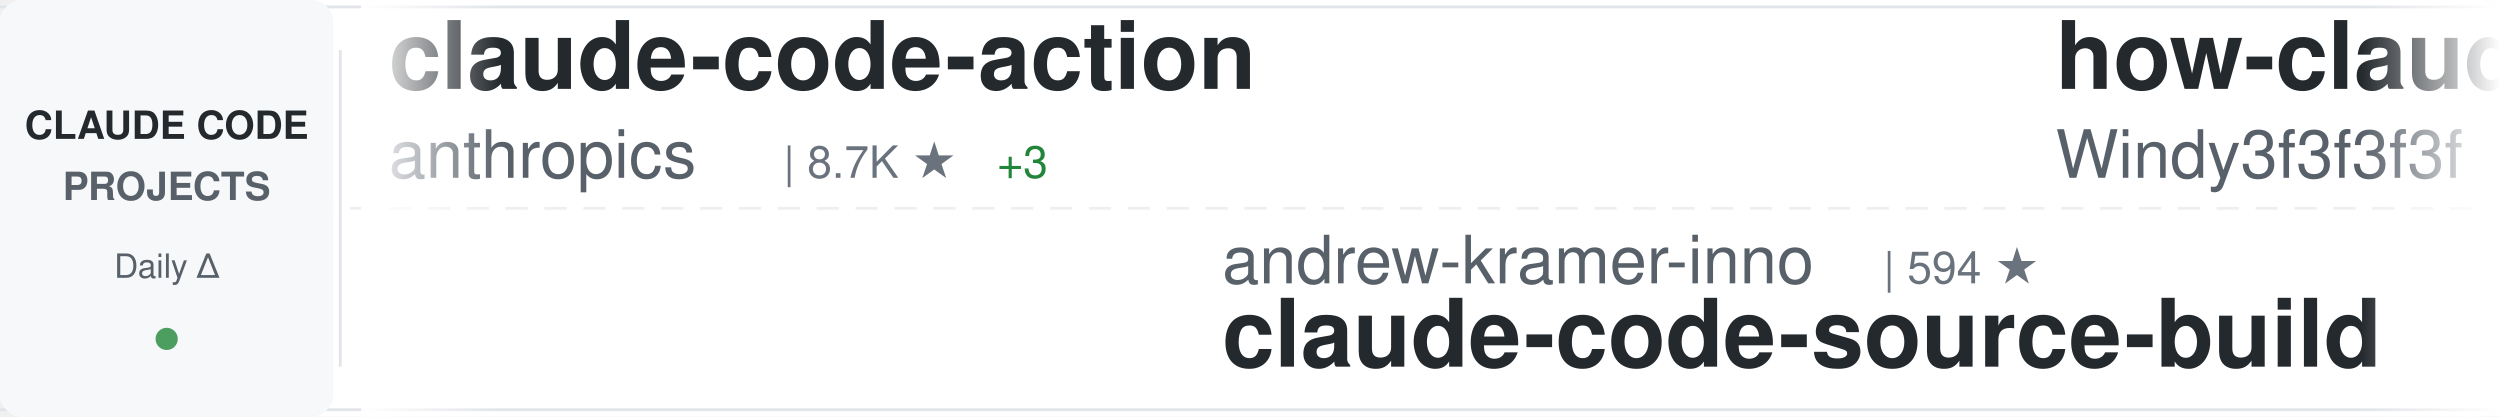
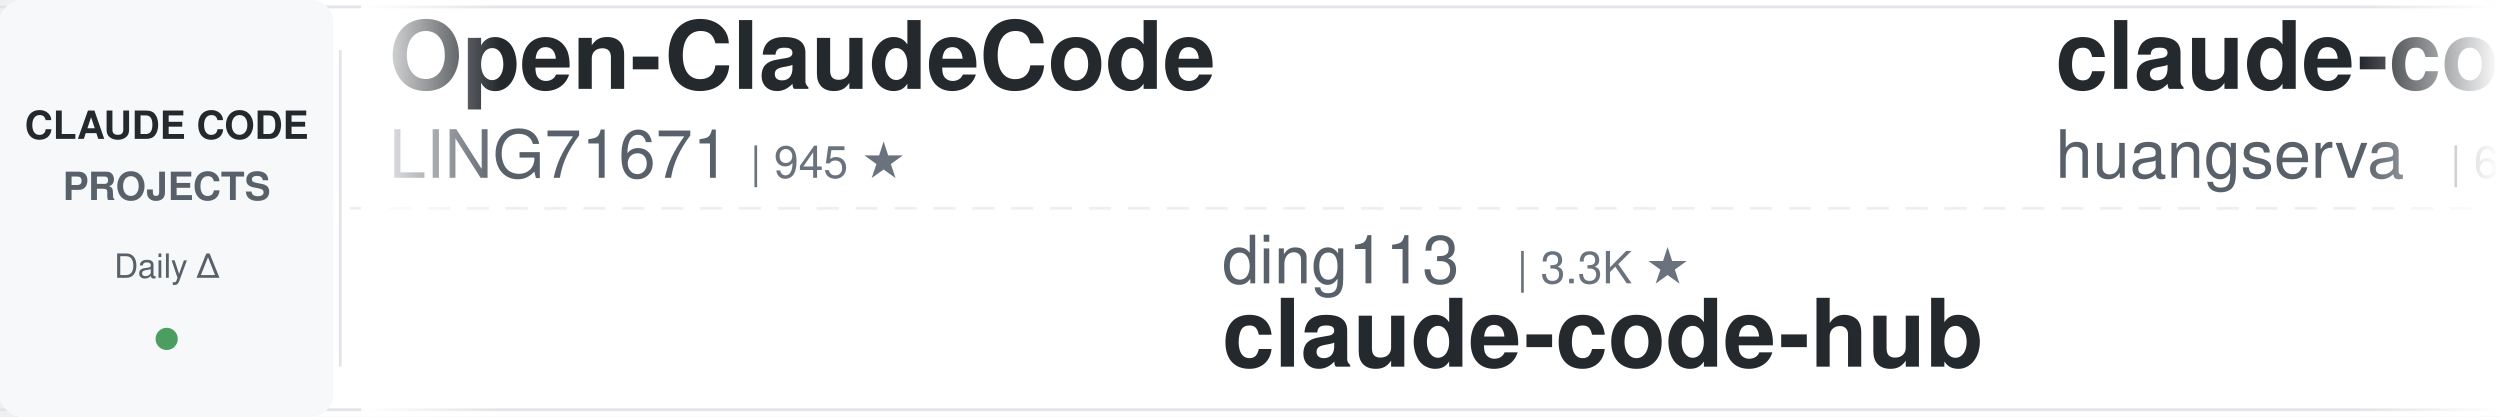
<svg xmlns="http://www.w3.org/2000/svg" width="900" height="150">
  <defs>
    <linearGradient id="awesomeLeftFade" x1="0%" y1="0%" x2="100%" y2="0%">
      <stop offset="0%" style="stop-color:#ffffff;stop-opacity:1" />
      <stop offset="100%" style="stop-color:#ffffff;stop-opacity:0" />
    </linearGradient>
    <linearGradient id="awesomeRightFade" x1="0%" y1="0%" x2="100%" y2="0%">
      <stop offset="0%" style="stop-color:#ffffff;stop-opacity:0" />
      <stop offset="100%" style="stop-color:#ffffff;stop-opacity:1" />
    </linearGradient>
  </defs>
  <rect width="900" height="150" fill="#ffffff" rx="8" />
  <rect x="0" y="2" width="900" height="1" fill="#e1e4e8" />
  <rect x="0" y="147" width="900" height="1" fill="#e1e4e8" />
  <line x1="0" y1="75" x2="900" y2="75" stroke="#e1e4e8" stroke-width="1" stroke-dasharray="8 6" opacity="0.6" />
  <rect x="0" y="0" width="120" height="150" fill="#f6f8fa" rx="8" />
  <text x="60" y="50" font-family="-apple-system, BlinkMacSystemFont, 'Segoe UI', Helvetica, Arial, sans-serif" font-size="14" font-weight="600" fill="#24292e" text-anchor="middle">CLAUDE CODE</text>
  <text x="60" y="72" font-family="-apple-system, BlinkMacSystemFont, 'Segoe UI', Helvetica, Arial, sans-serif" font-size="14" font-weight="600" fill="#586069" text-anchor="middle">PROJECTS</text>
  <text x="60" y="100" font-family="-apple-system, BlinkMacSystemFont, 'Segoe UI', Helvetica, Arial, sans-serif" font-size="12" font-weight="500" fill="#586069" text-anchor="middle">Daily Δ</text>
  <circle cx="60" cy="122" r="4" fill="#22863a" opacity="0.8" />
  <rect x="122" y="18" width="1" height="114" fill="#e1e4e8" />
  <clipPath id="awesomeTickerClip">
    <rect x="130" y="0" width="770" height="150" />
  </clipPath>
  <g clip-path="url(#awesomeTickerClip)">
    <g id="awesomeTickerItems">
      <animateTransform attributeName="transform" attributeType="XML" type="translate" from="0 0" to="-3000 0" dur="54s" repeatCount="indefinite" />
      <g transform="translate(0, 0)">
-         <text x="140" y="32" font-family="-apple-system, BlinkMacSystemFont, 'Segoe UI', Helvetica, Arial, sans-serif" font-size="34" font-weight="600" fill="#24292e">claude-code-action</text>
-         <text x="140" y="64" font-family="-apple-system, BlinkMacSystemFont, 'Segoe UI', Helvetica, Arial, sans-serif" font-size="24" font-weight="400" fill="#586069">anthropics</text>
-         <text x="282" y="64" font-family="-apple-system, BlinkMacSystemFont, 'Segoe UI', Helvetica, Arial, sans-serif" font-size="16" font-weight="500" fill="#6a737d">| 8.7K ★</text>
-         <text x="359" y="64" font-family="-apple-system, BlinkMacSystemFont, 'Segoe UI', Helvetica, Arial, sans-serif" font-size="16" font-weight="500" fill="#22863a"> +3</text>
+         <text x="140" y="32" font-family="-apple-system, BlinkMacSystemFont, 'Segoe UI', Helvetica, Arial, sans-serif" font-size="34" font-weight="600" fill="#24292e">Open-ClaudeCode</text>
+         <text x="140" y="64" font-family="-apple-system, BlinkMacSystemFont, 'Segoe UI', Helvetica, Arial, sans-serif" font-size="24" font-weight="400" fill="#586069">LING71671</text>
+         <text x="270" y="64" font-family="-apple-system, BlinkMacSystemFont, 'Segoe UI', Helvetica, Arial, sans-serif" font-size="16" font-weight="500" fill="#6a737d">| 945 ★</text>
      </g>
      <g transform="translate(300, 0)">
-         <text x="140" y="102" font-family="-apple-system, BlinkMacSystemFont, 'Segoe UI', Helvetica, Arial, sans-serif" font-size="24" font-weight="400" fill="#586069">andrew-kramer-inno</text>
-         <text x="378" y="102" font-family="-apple-system, BlinkMacSystemFont, 'Segoe UI', Helvetica, Arial, sans-serif" font-size="16" font-weight="500" fill="#6a737d">| 594 ★</text>
-         <text x="140" y="132" font-family="-apple-system, BlinkMacSystemFont, 'Segoe UI', Helvetica, Arial, sans-serif" font-size="34" font-weight="600" fill="#24292e">claude-code-source-build</text>
+         <text x="140" y="102" font-family="-apple-system, BlinkMacSystemFont, 'Segoe UI', Helvetica, Arial, sans-serif" font-size="24" font-weight="400" fill="#586069">ding113</text>
+         <text x="246" y="102" font-family="-apple-system, BlinkMacSystemFont, 'Segoe UI', Helvetica, Arial, sans-serif" font-size="16" font-weight="500" fill="#6a737d">| 3.3K ★</text>
+         <text x="140" y="132" font-family="-apple-system, BlinkMacSystemFont, 'Segoe UI', Helvetica, Arial, sans-serif" font-size="34" font-weight="600" fill="#24292e">claude-code-hub</text>
      </g>
      <g transform="translate(600, 0)">
-         <text x="140" y="32" font-family="-apple-system, BlinkMacSystemFont, 'Segoe UI', Helvetica, Arial, sans-serif" font-size="34" font-weight="600" fill="#24292e">how-claude-code-works</text>
-         <text x="140" y="64" font-family="-apple-system, BlinkMacSystemFont, 'Segoe UI', Helvetica, Arial, sans-serif" font-size="24" font-weight="400" fill="#586069">Windy3f3f3f3f</text>
-         <text x="318" y="64" font-family="-apple-system, BlinkMacSystemFont, 'Segoe UI', Helvetica, Arial, sans-serif" font-size="16" font-weight="500" fill="#6a737d">| 3.5K ★</text>
-         <text x="395" y="64" font-family="-apple-system, BlinkMacSystemFont, 'Segoe UI', Helvetica, Arial, sans-serif" font-size="16" font-weight="500" fill="#22863a"> +4</text>
+         <text x="140" y="32" font-family="-apple-system, BlinkMacSystemFont, 'Segoe UI', Helvetica, Arial, sans-serif" font-size="34" font-weight="600" fill="#24292e">claude-code-cli</text>
+         <text x="140" y="64" font-family="-apple-system, BlinkMacSystemFont, 'Segoe UI', Helvetica, Arial, sans-serif" font-size="24" font-weight="400" fill="#586069">huangserva</text>
+         <text x="282" y="64" font-family="-apple-system, BlinkMacSystemFont, 'Segoe UI', Helvetica, Arial, sans-serif" font-size="16" font-weight="500" fill="#6a737d">| 622 ★</text>
      </g>
      <g transform="translate(900, 0)">
-         <text x="140" y="102" font-family="-apple-system, BlinkMacSystemFont, 'Segoe UI', Helvetica, Arial, sans-serif" font-size="24" font-weight="400" fill="#586069">guanshan</text>
-         <text x="258" y="102" font-family="-apple-system, BlinkMacSystemFont, 'Segoe UI', Helvetica, Arial, sans-serif" font-size="16" font-weight="500" fill="#6a737d">| 61 ★</text>
-         <text x="140" y="132" font-family="-apple-system, BlinkMacSystemFont, 'Segoe UI', Helvetica, Arial, sans-serif" font-size="34" font-weight="600" fill="#24292e">ClaudeCode</text>
+         <text x="140" y="102" font-family="-apple-system, BlinkMacSystemFont, 'Segoe UI', Helvetica, Arial, sans-serif" font-size="24" font-weight="400" fill="#586069">Piebald-AI</text>
+         <text x="282" y="102" font-family="-apple-system, BlinkMacSystemFont, 'Segoe UI', Helvetica, Arial, sans-serif" font-size="16" font-weight="500" fill="#6a737d">| 12.4K ★</text>
+         <text x="368" y="102" font-family="-apple-system, BlinkMacSystemFont, 'Segoe UI', Helvetica, Arial, sans-serif" font-size="16" font-weight="500" fill="#22863a"> +1</text>
+         <text x="140" y="132" font-family="-apple-system, BlinkMacSystemFont, 'Segoe UI', Helvetica, Arial, sans-serif" font-size="34" font-weight="600" fill="#24292e">claude-code-system-promp...</text>
      </g>
      <g transform="translate(1200, 0)">
-         <text x="140" y="32" font-family="-apple-system, BlinkMacSystemFont, 'Segoe UI', Helvetica, Arial, sans-serif" font-size="34" font-weight="600" fill="#24292e">Claude-Code</text>
-         <text x="140" y="64" font-family="-apple-system, BlinkMacSystemFont, 'Segoe UI', Helvetica, Arial, sans-serif" font-size="24" font-weight="400" fill="#586069">OrcaWhisper</text>
-         <text x="294" y="64" font-family="-apple-system, BlinkMacSystemFont, 'Segoe UI', Helvetica, Arial, sans-serif" font-size="16" font-weight="500" fill="#6a737d">| 92 ★</text>
+         <text x="140" y="32" font-family="-apple-system, BlinkMacSystemFont, 'Segoe UI', Helvetica, Arial, sans-serif" font-size="34" font-weight="600" fill="#24292e">andrej-karpathy-skills</text>
+         <text x="140" y="64" font-family="-apple-system, BlinkMacSystemFont, 'Segoe UI', Helvetica, Arial, sans-serif" font-size="24" font-weight="400" fill="#586069">multica-ai</text>
+         <text x="282" y="64" font-family="-apple-system, BlinkMacSystemFont, 'Segoe UI', Helvetica, Arial, sans-serif" font-size="16" font-weight="500" fill="#6a737d">| 204.7K ★</text>
+         <text x="377" y="64" font-family="-apple-system, BlinkMacSystemFont, 'Segoe UI', Helvetica, Arial, sans-serif" font-size="16" font-weight="500" fill="#22863a"> +67</text>
      </g>
      <g transform="translate(1500, 0)">
-         <text x="140" y="102" font-family="-apple-system, BlinkMacSystemFont, 'Segoe UI', Helvetica, Arial, sans-serif" font-size="24" font-weight="400" fill="#586069">https-deeplearning-ai</text>
-         <text x="414" y="102" font-family="-apple-system, BlinkMacSystemFont, 'Segoe UI', Helvetica, Arial, sans-serif" font-size="16" font-weight="500" fill="#6a737d">| 544 ★</text>
-         <text x="140" y="132" font-family="-apple-system, BlinkMacSystemFont, 'Segoe UI', Helvetica, Arial, sans-serif" font-size="34" font-weight="600" fill="#24292e">sc-claude-code-files</text>
+         <text x="140" y="102" font-family="-apple-system, BlinkMacSystemFont, 'Segoe UI', Helvetica, Arial, sans-serif" font-size="24" font-weight="400" fill="#586069">xu-xiang</text>
+         <text x="258" y="102" font-family="-apple-system, BlinkMacSystemFont, 'Segoe UI', Helvetica, Arial, sans-serif" font-size="16" font-weight="500" fill="#6a737d">| 1.9K ★</text>
+         <text x="335" y="102" font-family="-apple-system, BlinkMacSystemFont, 'Segoe UI', Helvetica, Arial, sans-serif" font-size="16" font-weight="500" fill="#22863a"> +1</text>
+         <text x="140" y="132" font-family="-apple-system, BlinkMacSystemFont, 'Segoe UI', Helvetica, Arial, sans-serif" font-size="34" font-weight="600" fill="#24292e">everything-claude-code-z...</text>
      </g>
      <g transform="translate(1800, 0)">
-         <text x="140" y="32" font-family="-apple-system, BlinkMacSystemFont, 'Segoe UI', Helvetica, Arial, sans-serif" font-size="34" font-weight="600" fill="#24292e">claude-code-sourcemap</text>
-         <text x="140" y="64" font-family="-apple-system, BlinkMacSystemFont, 'Segoe UI', Helvetica, Arial, sans-serif" font-size="24" font-weight="400" fill="#586069">ChinaSiro</text>
-         <text x="270" y="64" font-family="-apple-system, BlinkMacSystemFont, 'Segoe UI', Helvetica, Arial, sans-serif" font-size="16" font-weight="500" fill="#6a737d">| 9.6K ★</text>
+         <text x="140" y="32" font-family="-apple-system, BlinkMacSystemFont, 'Segoe UI', Helvetica, Arial, sans-serif" font-size="34" font-weight="600" fill="#24292e">pi-vs-claude-code</text>
+         <text x="140" y="64" font-family="-apple-system, BlinkMacSystemFont, 'Segoe UI', Helvetica, Arial, sans-serif" font-size="24" font-weight="400" fill="#586069">disler</text>
+         <text x="234" y="64" font-family="-apple-system, BlinkMacSystemFont, 'Segoe UI', Helvetica, Arial, sans-serif" font-size="16" font-weight="500" fill="#6a737d">| 1.6K ★</text>
      </g>
      <g transform="translate(2100, 0)">
-         <text x="140" y="102" font-family="-apple-system, BlinkMacSystemFont, 'Segoe UI', Helvetica, Arial, sans-serif" font-size="24" font-weight="400" fill="#586069">sugyan</text>
-         <text x="234" y="102" font-family="-apple-system, BlinkMacSystemFont, 'Segoe UI', Helvetica, Arial, sans-serif" font-size="16" font-weight="500" fill="#6a737d">| 1.1K ★</text>
-         <text x="140" y="132" font-family="-apple-system, BlinkMacSystemFont, 'Segoe UI', Helvetica, Arial, sans-serif" font-size="34" font-weight="600" fill="#24292e">claude-code-webui</text>
+         <text x="140" y="102" font-family="-apple-system, BlinkMacSystemFont, 'Segoe UI', Helvetica, Arial, sans-serif" font-size="24" font-weight="400" fill="#586069">anthropics</text>
+         <text x="282" y="102" font-family="-apple-system, BlinkMacSystemFont, 'Segoe UI', Helvetica, Arial, sans-serif" font-size="16" font-weight="500" fill="#6a737d">| 6.0K ★</text>
+         <text x="359" y="102" font-family="-apple-system, BlinkMacSystemFont, 'Segoe UI', Helvetica, Arial, sans-serif" font-size="16" font-weight="500" fill="#22863a"> +8</text>
+         <text x="140" y="132" font-family="-apple-system, BlinkMacSystemFont, 'Segoe UI', Helvetica, Arial, sans-serif" font-size="34" font-weight="600" fill="#24292e">claude-code-security-rev...</text>
      </g>
      <g transform="translate(2400, 0)">
-         <text x="140" y="32" font-family="-apple-system, BlinkMacSystemFont, 'Segoe UI', Helvetica, Arial, sans-serif" font-size="34" font-weight="600" fill="#24292e">claude-code-infrastructu...</text>
-         <text x="140" y="64" font-family="-apple-system, BlinkMacSystemFont, 'Segoe UI', Helvetica, Arial, sans-serif" font-size="24" font-weight="400" fill="#586069">diet103</text>
-         <text x="246" y="64" font-family="-apple-system, BlinkMacSystemFont, 'Segoe UI', Helvetica, Arial, sans-serif" font-size="16" font-weight="500" fill="#6a737d">| 10.0K ★</text>
+         <text x="140" y="32" font-family="-apple-system, BlinkMacSystemFont, 'Segoe UI', Helvetica, Arial, sans-serif" font-size="34" font-weight="600" fill="#24292e">claude-code-hooks-master...</text>
+         <text x="140" y="64" font-family="-apple-system, BlinkMacSystemFont, 'Segoe UI', Helvetica, Arial, sans-serif" font-size="24" font-weight="400" fill="#586069">disler</text>
+         <text x="234" y="64" font-family="-apple-system, BlinkMacSystemFont, 'Segoe UI', Helvetica, Arial, sans-serif" font-size="16" font-weight="500" fill="#6a737d">| 3.9K ★</text>
      </g>
      <g transform="translate(2700, 0)">
        <text x="140" y="102" font-family="-apple-system, BlinkMacSystemFont, 'Segoe UI', Helvetica, Arial, sans-serif" font-size="24" font-weight="400" fill="#586069">affaan-m</text>
        <text x="258" y="102" font-family="-apple-system, BlinkMacSystemFont, 'Segoe UI', Helvetica, Arial, sans-serif" font-size="16" font-weight="500" fill="#6a737d">| 241.6K ★</text>
-         <text x="353" y="102" font-family="-apple-system, BlinkMacSystemFont, 'Segoe UI', Helvetica, Arial, sans-serif" font-size="16" font-weight="500" fill="#22863a"> +32</text>
+         <text x="353" y="102" font-family="-apple-system, BlinkMacSystemFont, 'Segoe UI', Helvetica, Arial, sans-serif" font-size="16" font-weight="500" fill="#22863a"> +40</text>
        <text x="140" y="132" font-family="-apple-system, BlinkMacSystemFont, 'Segoe UI', Helvetica, Arial, sans-serif" font-size="34" font-weight="600" fill="#24292e">ECC</text>
      </g>
      <g transform="translate(3000, 0)">
-         <text x="140" y="32" font-family="-apple-system, BlinkMacSystemFont, 'Segoe UI', Helvetica, Arial, sans-serif" font-size="34" font-weight="600" fill="#24292e">claude-code-action</text>
-         <text x="140" y="64" font-family="-apple-system, BlinkMacSystemFont, 'Segoe UI', Helvetica, Arial, sans-serif" font-size="24" font-weight="400" fill="#586069">anthropics</text>
-         <text x="282" y="64" font-family="-apple-system, BlinkMacSystemFont, 'Segoe UI', Helvetica, Arial, sans-serif" font-size="16" font-weight="500" fill="#6a737d">| 8.7K ★</text>
-         <text x="359" y="64" font-family="-apple-system, BlinkMacSystemFont, 'Segoe UI', Helvetica, Arial, sans-serif" font-size="16" font-weight="500" fill="#22863a"> +3</text>
+         <text x="140" y="32" font-family="-apple-system, BlinkMacSystemFont, 'Segoe UI', Helvetica, Arial, sans-serif" font-size="34" font-weight="600" fill="#24292e">Open-ClaudeCode</text>
+         <text x="140" y="64" font-family="-apple-system, BlinkMacSystemFont, 'Segoe UI', Helvetica, Arial, sans-serif" font-size="24" font-weight="400" fill="#586069">LING71671</text>
+         <text x="270" y="64" font-family="-apple-system, BlinkMacSystemFont, 'Segoe UI', Helvetica, Arial, sans-serif" font-size="16" font-weight="500" fill="#6a737d">| 945 ★</text>
      </g>
      <g transform="translate(3300, 0)">
-         <text x="140" y="102" font-family="-apple-system, BlinkMacSystemFont, 'Segoe UI', Helvetica, Arial, sans-serif" font-size="24" font-weight="400" fill="#586069">andrew-kramer-inno</text>
-         <text x="378" y="102" font-family="-apple-system, BlinkMacSystemFont, 'Segoe UI', Helvetica, Arial, sans-serif" font-size="16" font-weight="500" fill="#6a737d">| 594 ★</text>
-         <text x="140" y="132" font-family="-apple-system, BlinkMacSystemFont, 'Segoe UI', Helvetica, Arial, sans-serif" font-size="34" font-weight="600" fill="#24292e">claude-code-source-build</text>
+         <text x="140" y="102" font-family="-apple-system, BlinkMacSystemFont, 'Segoe UI', Helvetica, Arial, sans-serif" font-size="24" font-weight="400" fill="#586069">ding113</text>
+         <text x="246" y="102" font-family="-apple-system, BlinkMacSystemFont, 'Segoe UI', Helvetica, Arial, sans-serif" font-size="16" font-weight="500" fill="#6a737d">| 3.3K ★</text>
+         <text x="140" y="132" font-family="-apple-system, BlinkMacSystemFont, 'Segoe UI', Helvetica, Arial, sans-serif" font-size="34" font-weight="600" fill="#24292e">claude-code-hub</text>
      </g>
      <g transform="translate(3600, 0)">
-         <text x="140" y="32" font-family="-apple-system, BlinkMacSystemFont, 'Segoe UI', Helvetica, Arial, sans-serif" font-size="34" font-weight="600" fill="#24292e">how-claude-code-works</text>
-         <text x="140" y="64" font-family="-apple-system, BlinkMacSystemFont, 'Segoe UI', Helvetica, Arial, sans-serif" font-size="24" font-weight="400" fill="#586069">Windy3f3f3f3f</text>
-         <text x="318" y="64" font-family="-apple-system, BlinkMacSystemFont, 'Segoe UI', Helvetica, Arial, sans-serif" font-size="16" font-weight="500" fill="#6a737d">| 3.5K ★</text>
-         <text x="395" y="64" font-family="-apple-system, BlinkMacSystemFont, 'Segoe UI', Helvetica, Arial, sans-serif" font-size="16" font-weight="500" fill="#22863a"> +4</text>
+         <text x="140" y="32" font-family="-apple-system, BlinkMacSystemFont, 'Segoe UI', Helvetica, Arial, sans-serif" font-size="34" font-weight="600" fill="#24292e">claude-code-cli</text>
+         <text x="140" y="64" font-family="-apple-system, BlinkMacSystemFont, 'Segoe UI', Helvetica, Arial, sans-serif" font-size="24" font-weight="400" fill="#586069">huangserva</text>
+         <text x="282" y="64" font-family="-apple-system, BlinkMacSystemFont, 'Segoe UI', Helvetica, Arial, sans-serif" font-size="16" font-weight="500" fill="#6a737d">| 622 ★</text>
      </g>
      <g transform="translate(3900, 0)">
-         <text x="140" y="102" font-family="-apple-system, BlinkMacSystemFont, 'Segoe UI', Helvetica, Arial, sans-serif" font-size="24" font-weight="400" fill="#586069">guanshan</text>
-         <text x="258" y="102" font-family="-apple-system, BlinkMacSystemFont, 'Segoe UI', Helvetica, Arial, sans-serif" font-size="16" font-weight="500" fill="#6a737d">| 61 ★</text>
-         <text x="140" y="132" font-family="-apple-system, BlinkMacSystemFont, 'Segoe UI', Helvetica, Arial, sans-serif" font-size="34" font-weight="600" fill="#24292e">ClaudeCode</text>
+         <text x="140" y="102" font-family="-apple-system, BlinkMacSystemFont, 'Segoe UI', Helvetica, Arial, sans-serif" font-size="24" font-weight="400" fill="#586069">Piebald-AI</text>
+         <text x="282" y="102" font-family="-apple-system, BlinkMacSystemFont, 'Segoe UI', Helvetica, Arial, sans-serif" font-size="16" font-weight="500" fill="#6a737d">| 12.4K ★</text>
+         <text x="368" y="102" font-family="-apple-system, BlinkMacSystemFont, 'Segoe UI', Helvetica, Arial, sans-serif" font-size="16" font-weight="500" fill="#22863a"> +1</text>
+         <text x="140" y="132" font-family="-apple-system, BlinkMacSystemFont, 'Segoe UI', Helvetica, Arial, sans-serif" font-size="34" font-weight="600" fill="#24292e">claude-code-system-promp...</text>
      </g>
    </g>
  </g>
  <rect x="130" y="0" width="50" height="150" fill="url(#awesomeLeftFade)" />
  <rect x="850" y="0" width="50" height="150" fill="url(#awesomeRightFade)" />
</svg>
